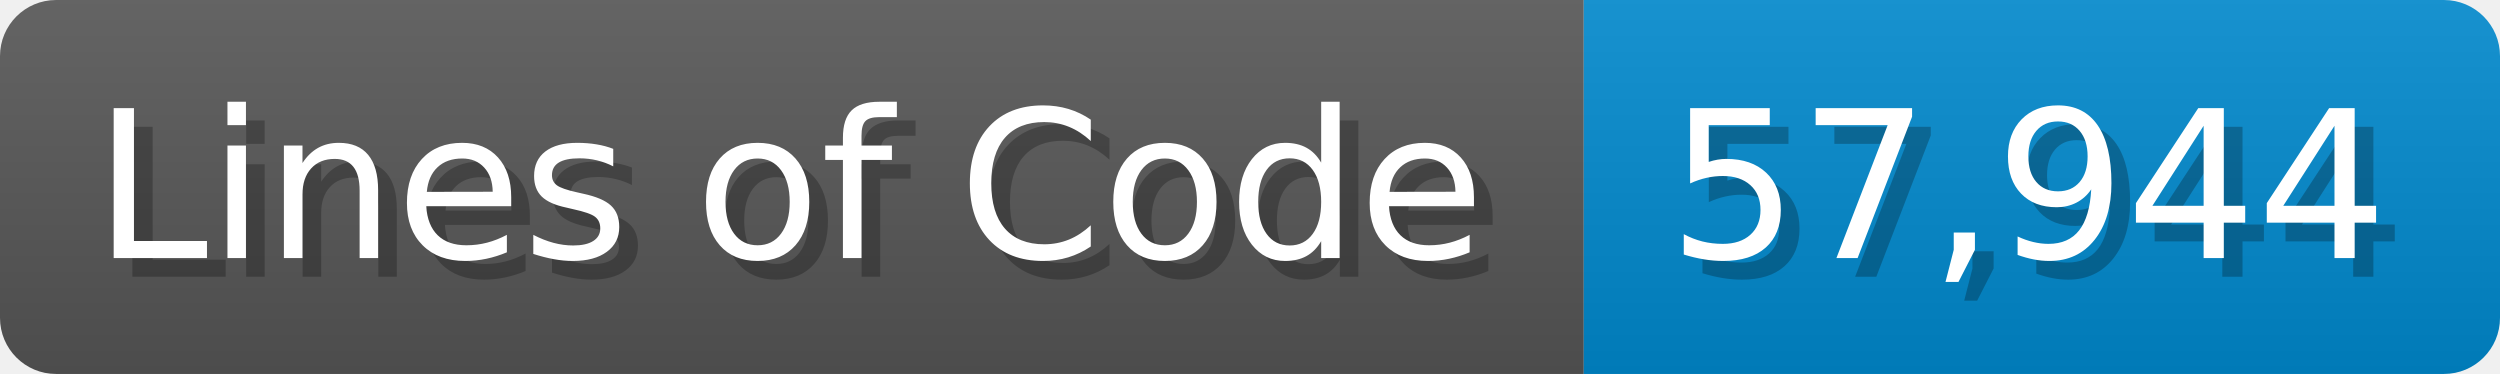
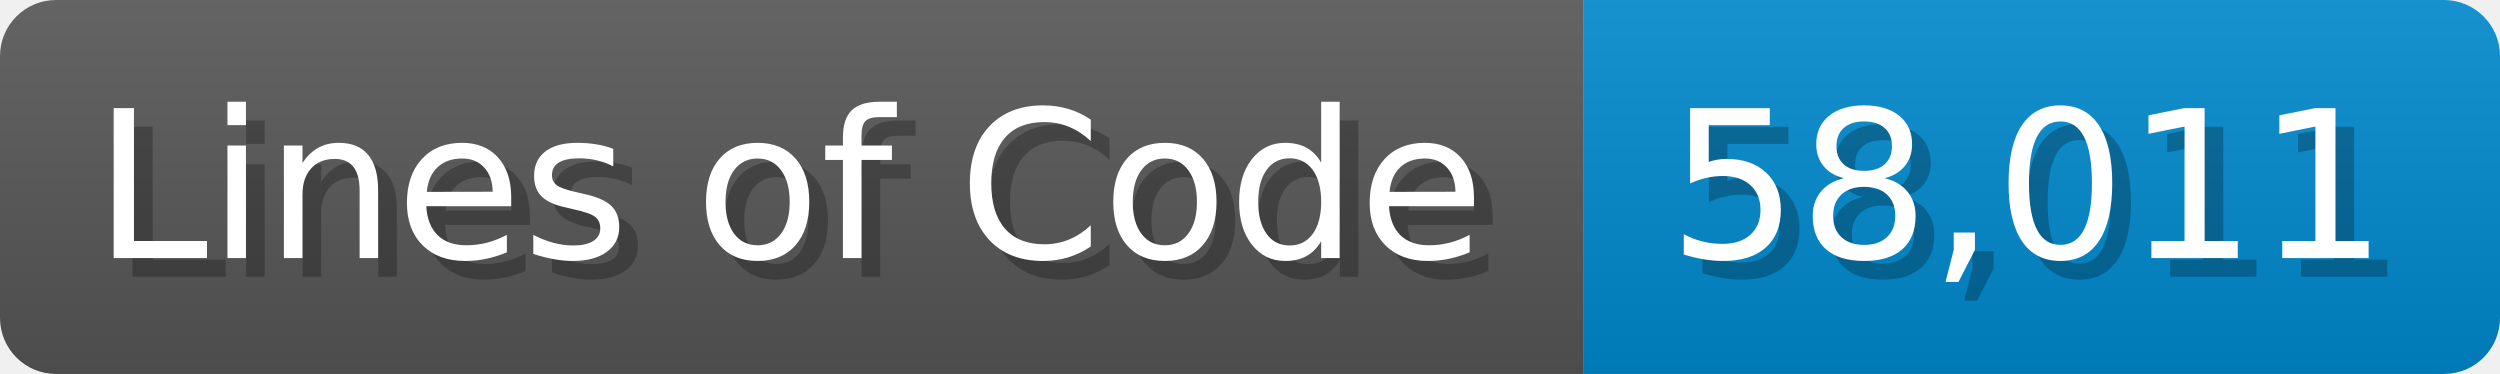
<svg xmlns="http://www.w3.org/2000/svg" width="133.7" height="20" viewBox="0 0 1337 200">
  <linearGradient id="a" x2="0" y2="100%">
    <stop offset="0" stop-opacity=".1" stop-color="#EEE" />
    <stop offset="1" stop-opacity=".1" />
  </linearGradient>
  <mask id="m">
    <rect width="1337" height="200" rx="30" fill="#FFF" />
  </mask>
  <g mask="url(#m)">
    <rect width="847" height="200" fill="#555" />
    <rect width="490" height="200" fill="#08C" x="847" />
    <rect width="1337" height="200" fill="url(#a)" />
  </g>
  <g fill="#fff" text-anchor="start" font-family="Verdana,DejaVu Sans,sans-serif" font-size="110">
    <text x="60" y="148" textLength="747" fill="#000" opacity="0.25">Lines of Code</text>
    <text x="50" y="138" textLength="747">Lines of Code</text>
-     <text x="902" y="148" textLength="390" fill="#000" opacity="0.25">57,944</text>
-     <text x="892" y="138" textLength="390">57,944</text>
+     <text x="902" y="148" textLength="390" fill="#000" opacity="0.25">58,011</text>
+     <text x="892" y="138" textLength="390">58,011</text>
  </g>
</svg>
